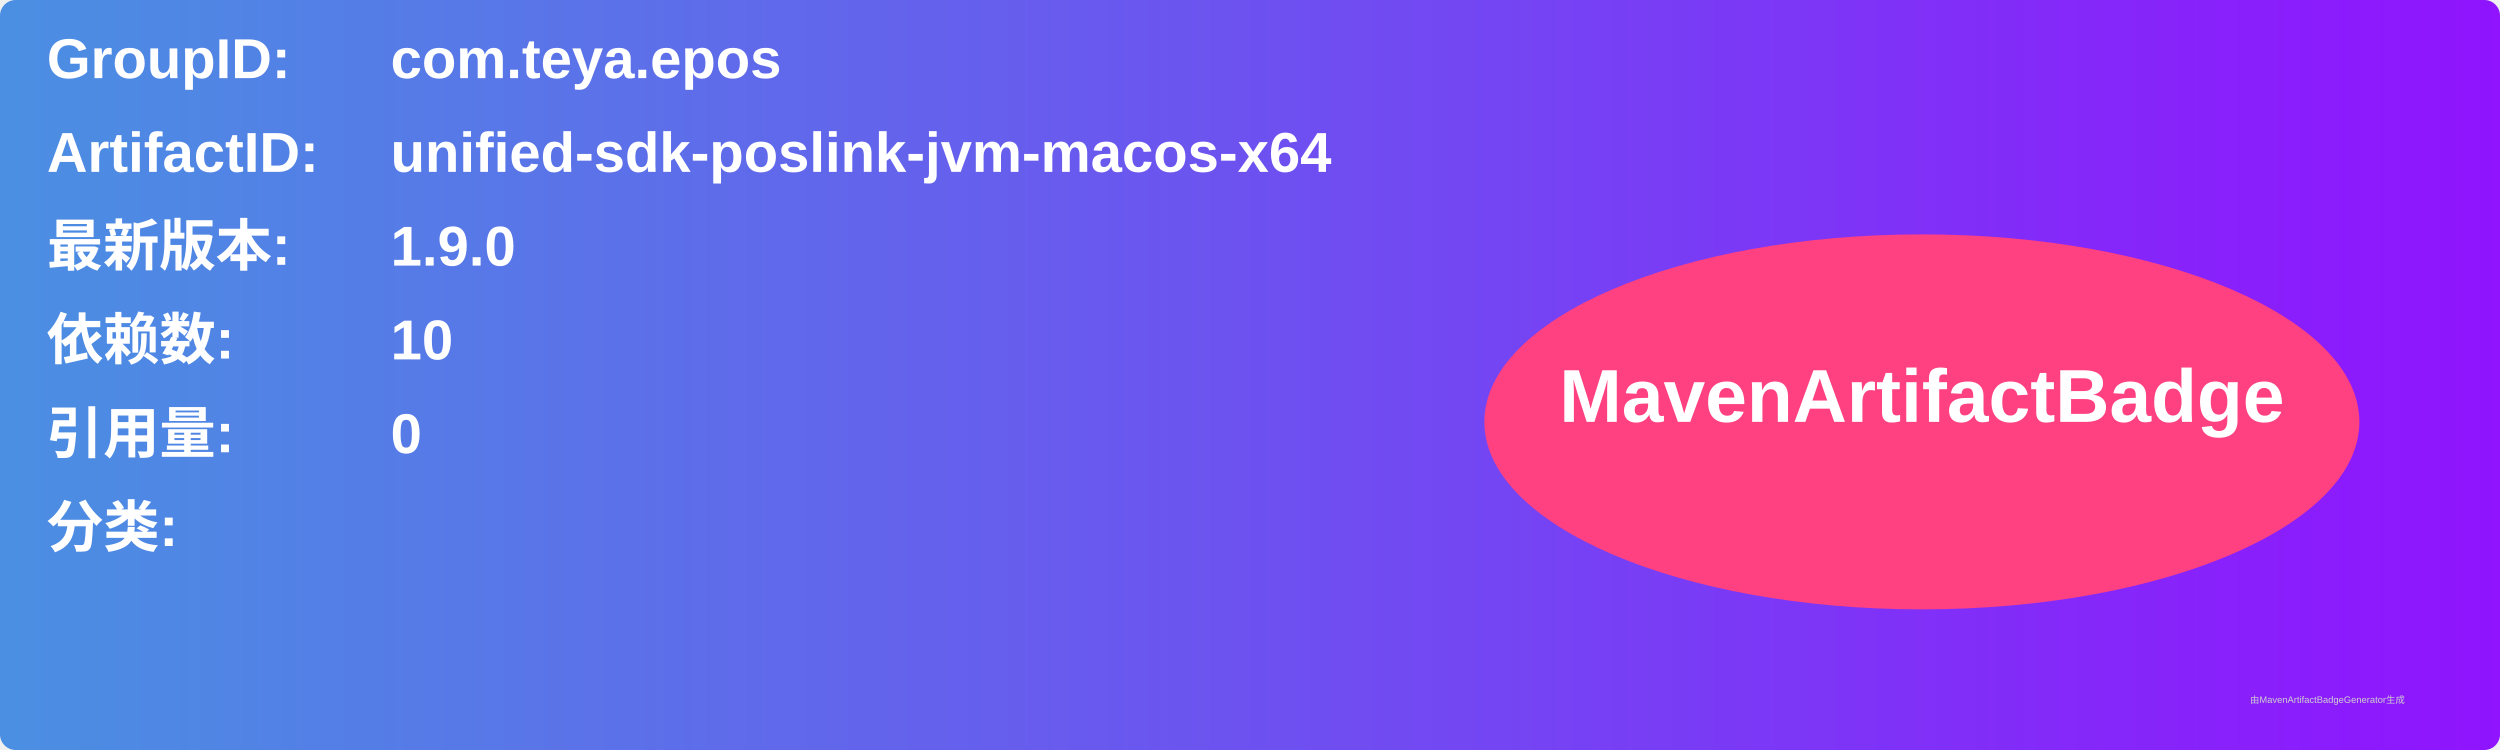
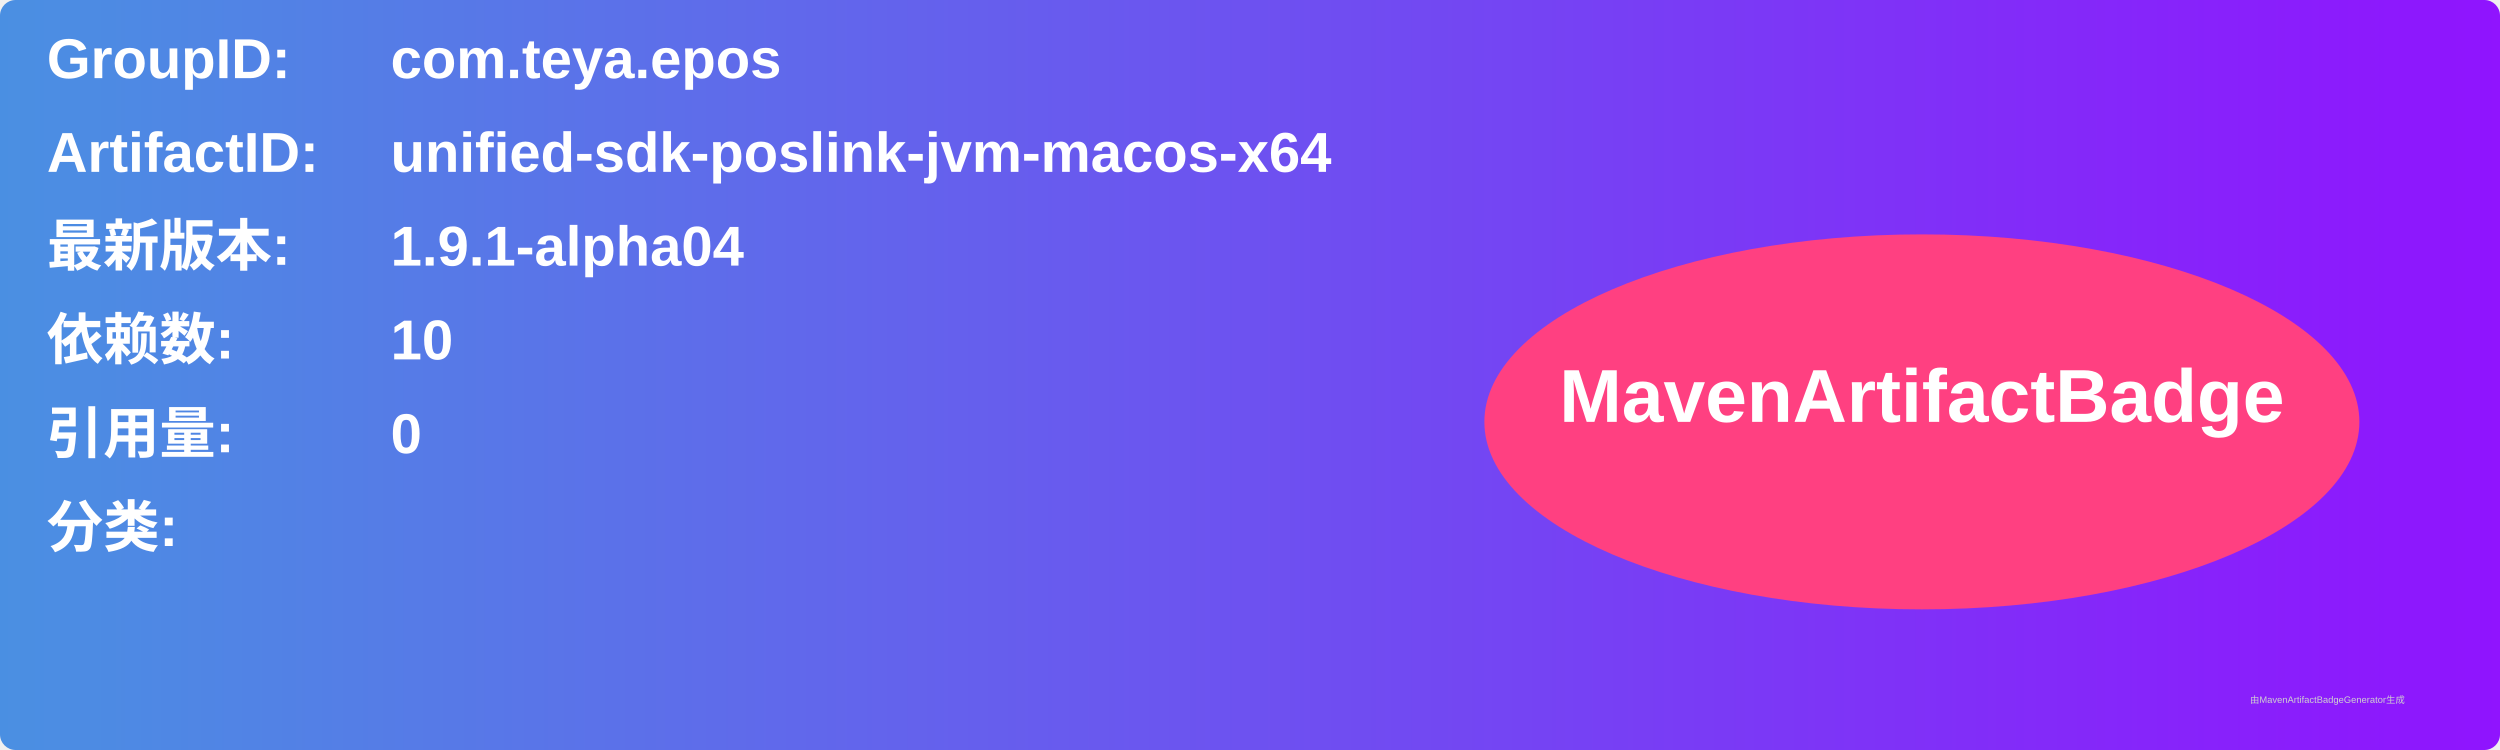
<svg xmlns="http://www.w3.org/2000/svg" width="800" height="240" viewBox="0 0 800 240">
  <linearGradient id="grad" x1="0%" y1="0%" x2="100%" y2="0%">
    <stop offset="0%" stop-color="#4a90e2" />
    <stop offset="100%" stop-color="#9013fe" />
  </linearGradient>
  <rect width="100%" height="100%" rx="5" ry="5" fill="url(#grad)" />
  <g transform="translate(15, 15)">
    <text x="0" y="10" font-family="Arial" font-size="18" fill="white" font-weight="bold" width="260">GroupID:</text>
    <text x="110" y="10" font-family="Arial" font-size="18" fill="white" font-weight="bold" width="460">com.teya.epos</text>
    <text x="0" y="40" font-family="Arial" font-size="18" fill="white" font-weight="bold" width="260">ArtifactID:</text>
    <text x="110" y="40" font-family="Arial" font-size="18" fill="white" font-weight="bold" width="460">unified-sdk-poslink-jvm-macos-x64</text>
    <text x="0" y="70" font-family="Arial" font-size="18" fill="white" font-weight="bold">最新版本:</text>
    <text x="110" y="70" font-family="Arial" font-size="18" fill="white" font-weight="bold">
-       <tspan font-weight="bold">1.9.0</tspan>
+       <tspan font-weight="bold">1.9.1-alpha04</tspan>
    </text>
    <text x="0" y="100" font-family="Arial" font-size="18" fill="white" font-weight="bold">依赖数: </text>
    <text x="110" y="100" font-family="Arial" font-size="18" fill="white">
      <tspan font-weight="bold">10</tspan>
    </text>
    <text x="0" y="130" font-family="Arial" font-size="18" fill="white" font-weight="bold">引用量: </text>
    <text x="110" y="130" font-family="Arial" font-size="18" fill="white">
      <tspan font-weight="bold">0</tspan>
    </text>
    <text x="0" y="160" font-family="Arial" font-size="18" fill="white" font-weight="bold">分类:</text>
    <text x="10" y="190" font-family="Arial" font-size="10" fill="white">
      <tspan font-weight="bold" />
    </text>
    <ellipse cx="600" cy="120" rx="140" ry="60" fill="#ff4081" />
    <text x="600" y="120" text-anchor="middle" font-family="Arial" font-size="24" fill="white" font-weight="bold">MavenArtifactBadge</text>
  </g>
  <text x="720" y="225" font-family="Arial" font-size="3" fill="#d0d0d0">由MavenArtifactBadgeGenerator生成</text>
</svg>
